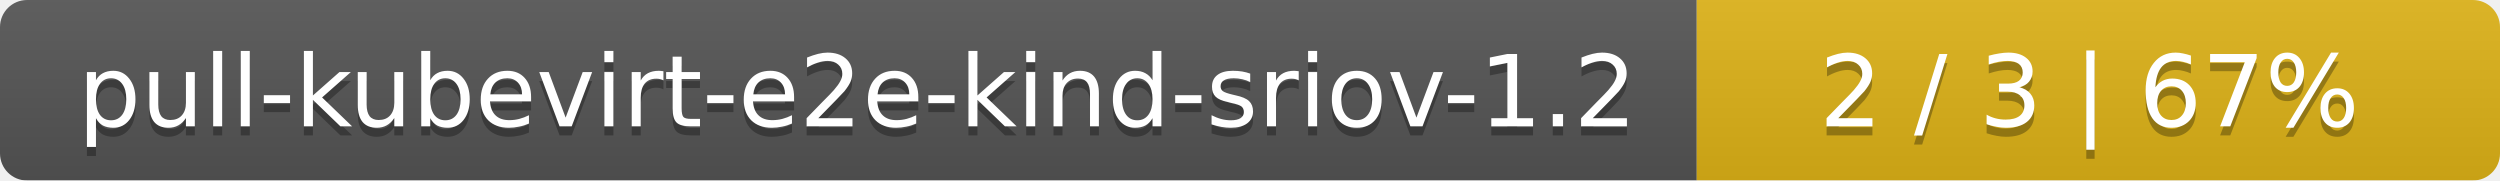
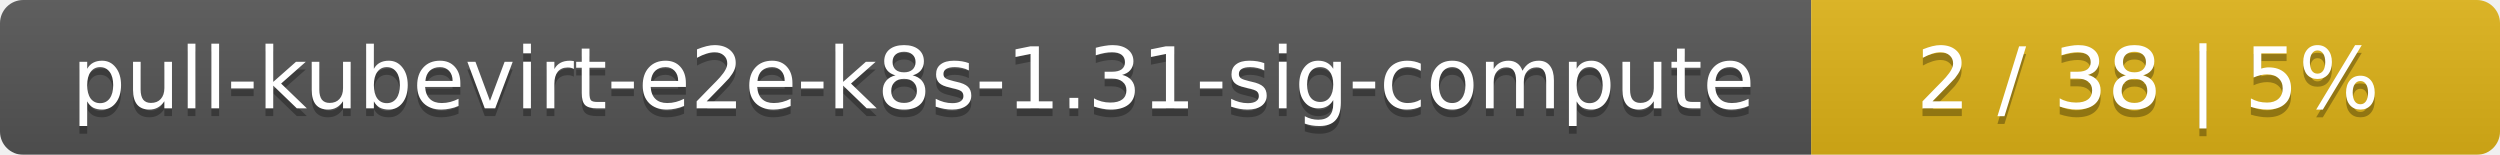
- <svg xmlns="http://www.w3.org/2000/svg" width="277" height="20">
+ <svg xmlns="http://www.w3.org/2000/svg" width="323" height="20">
  <linearGradient id="smooth" x2="0" y2="100%">
    <stop offset="0" stop-color="#bbb" stop-opacity=".1" />
    <stop offset="1" stop-opacity=".1" />
  </linearGradient>
  <mask id="round">
-     <rect width="277" height="20" rx="3" fill="#fff" />
+     <rect width="323" height="20" rx="3" fill="#fff" />
  </mask>
  <g mask="url(#round)">
-     <rect width="188" height="20" fill="#555" />
-     <rect x="188" width="89" height="20" fill="#dfb317" />
-     <rect width="277" height="20" fill="url(#smooth)" />
+     <rect width="234" height="20" fill="#555" />
+     <rect x="234" width="89" height="20" fill="#dfb317" />
+     <rect width="323" height="20" fill="url(#smooth)" />
  </g>
  <g fill="#fff" text-anchor="middle" font-family="DejaVu Sans,Verdana,Geneva,sans-serif" font-size="11">
-     <text x="95" y="15" fill="#010101" fill-opacity=".3">pull-kubevirt-e2e-kind-sriov-1.2</text>
-     <text x="95" y="14">pull-kubevirt-e2e-kind-sriov-1.2</text>
-     <text x="231.5" y="15" fill="#010101" fill-opacity=".3">2 / 3    |    67%</text>
-     <text x="231.5" y="14">2 / 3    |    67%</text>
+     <text x="118" y="15" fill="#010101" fill-opacity=".3">pull-kubevirt-e2e-k8s-1.31-sig-compute</text>
+     <text x="118" y="14">pull-kubevirt-e2e-k8s-1.31-sig-compute</text>
+     <text x="277.5" y="15" fill="#010101" fill-opacity=".3">2 / 38    |    5%</text>
+     <text x="277.5" y="14">2 / 38    |    5%</text>
  </g>
</svg>
